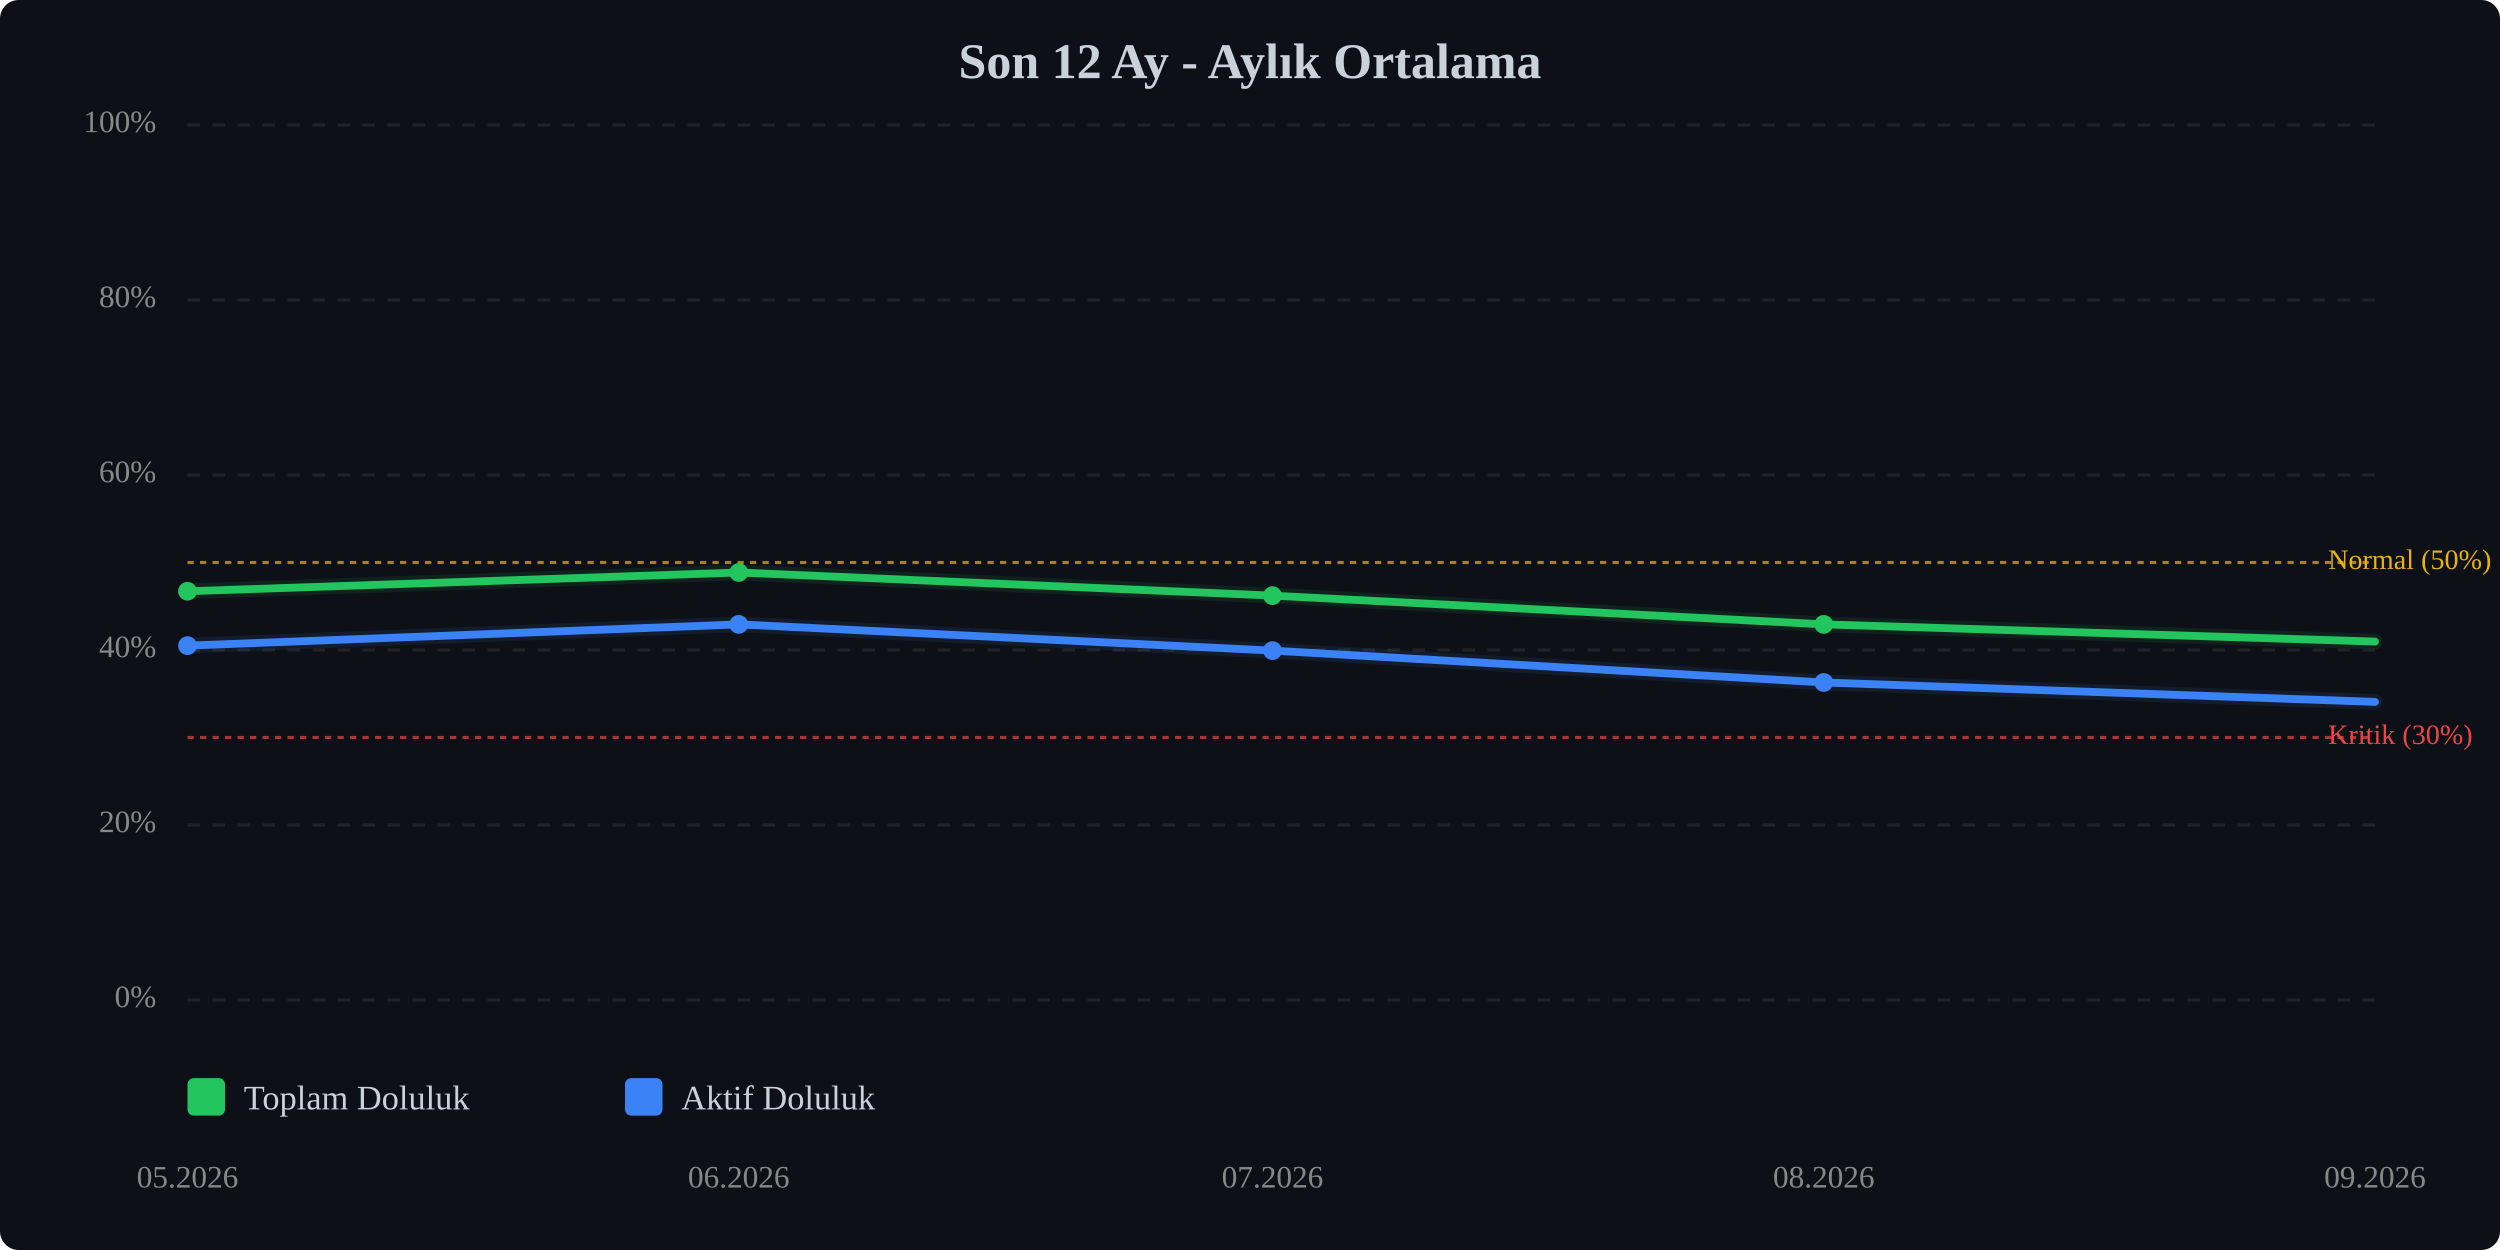
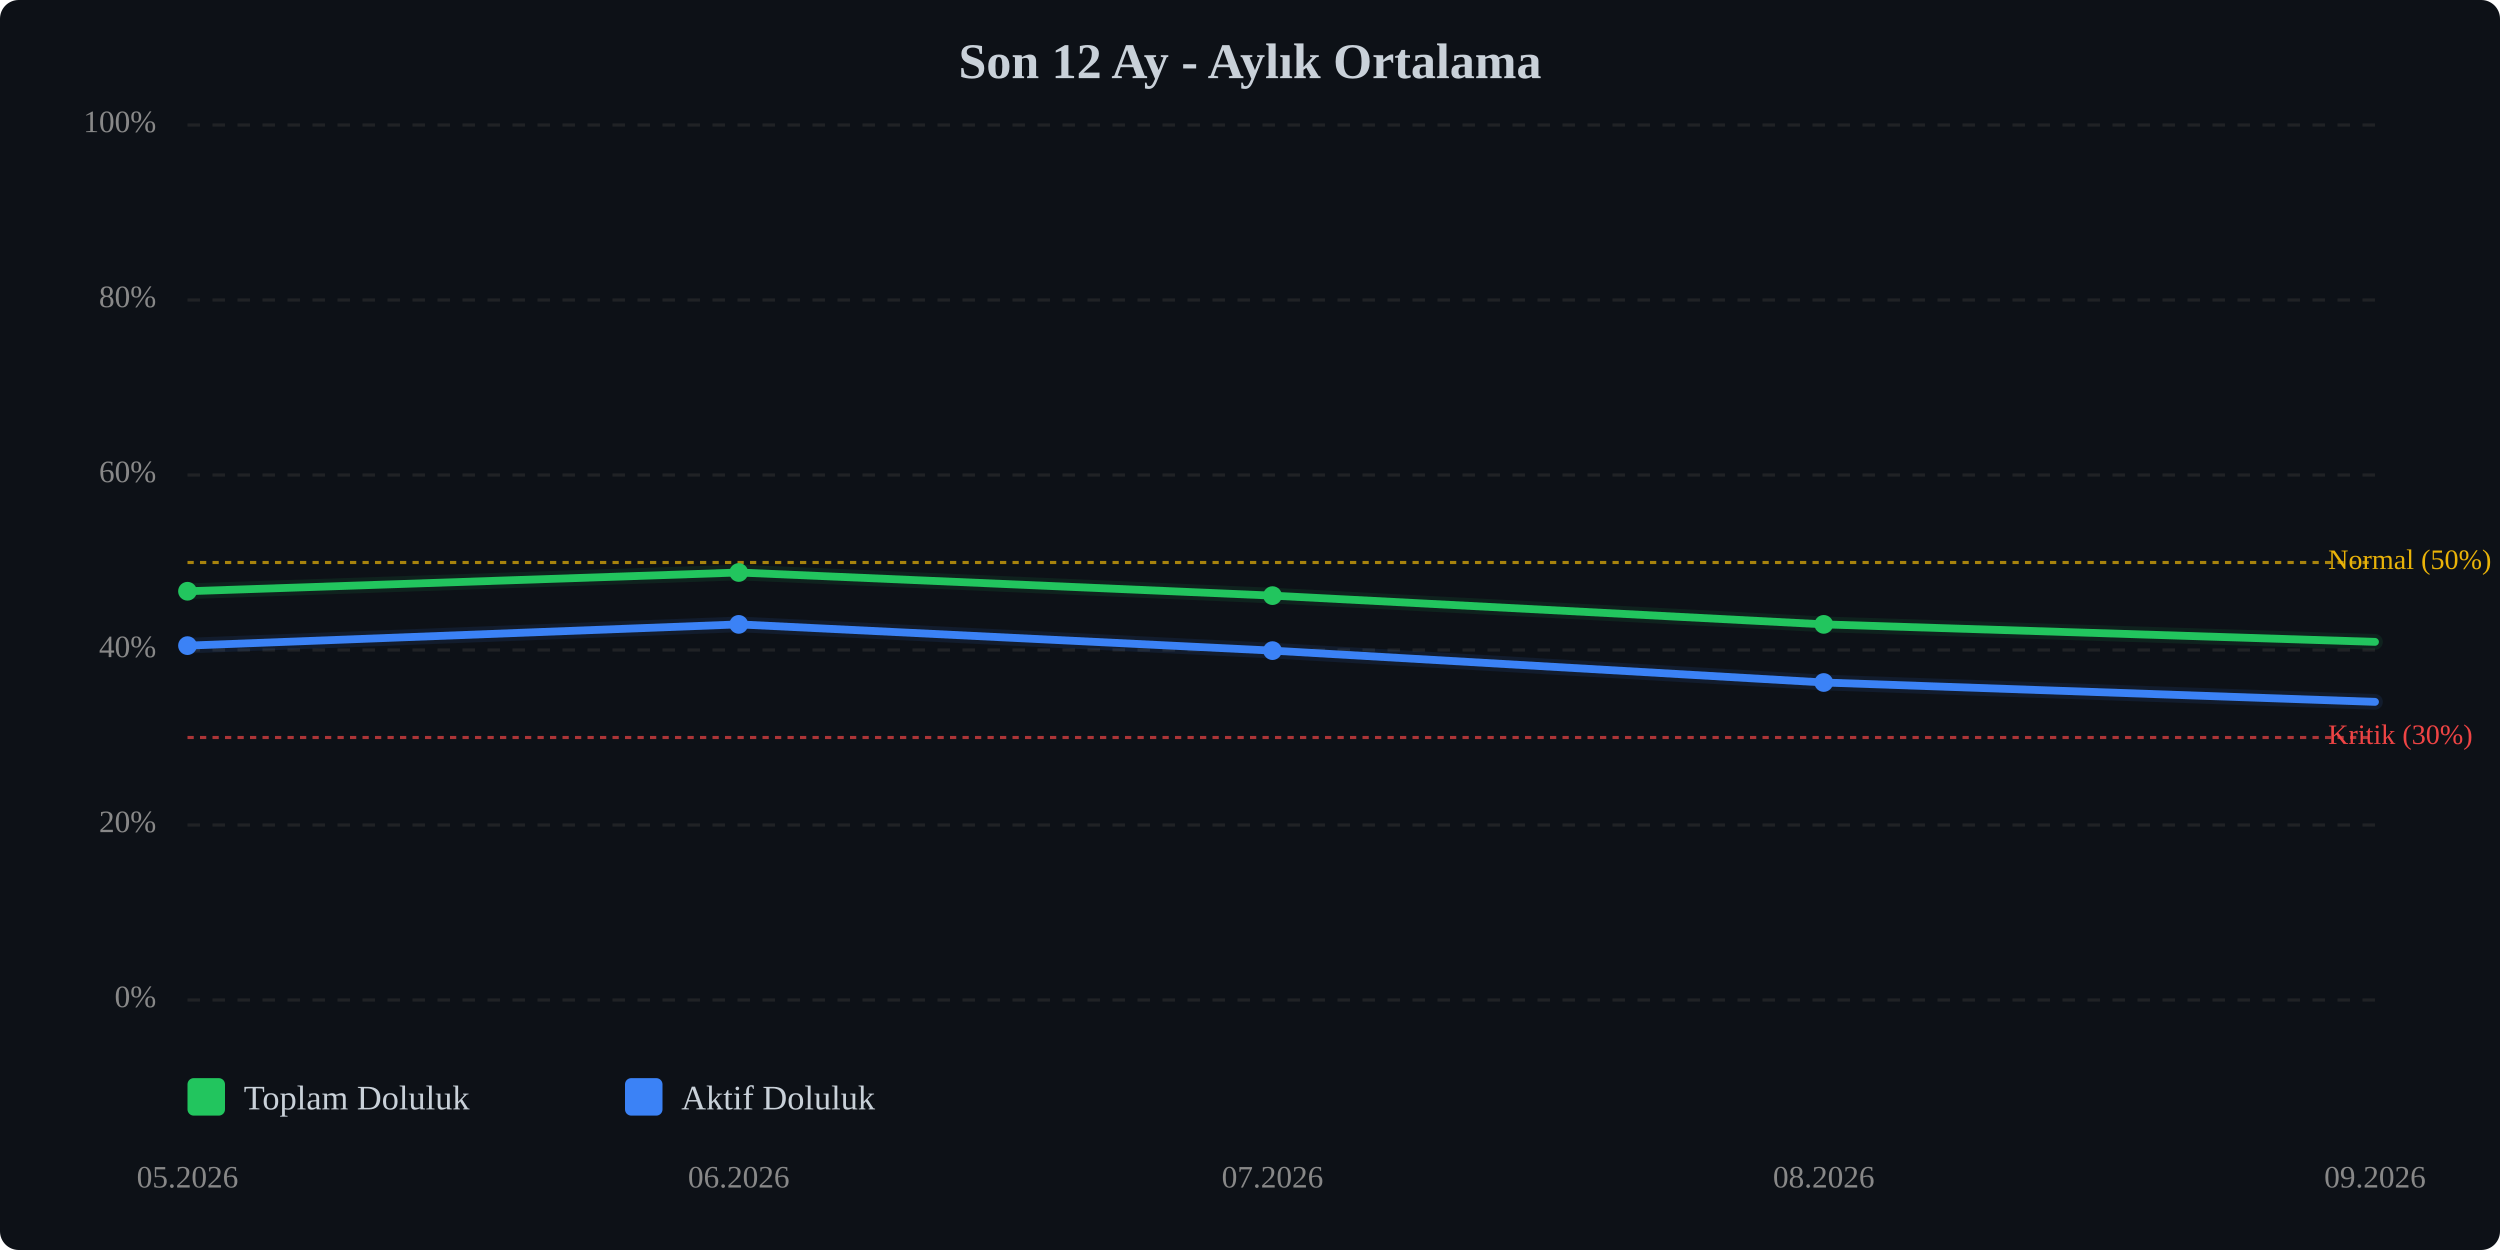
<svg xmlns="http://www.w3.org/2000/svg" viewBox="0 0 800 400" width="100%" style="max-width:800px;">
  <rect width="800" height="400" fill="#0d1117" rx="6" />
  <text x="400.0" y="25" text-anchor="middle" font-size="16" font-weight="bold" fill="#c9d1d9">Son 12 Ay - Aylık Ortalama</text>
  <line x1="60" y1="320.0" x2="760" y2="320.0" stroke="#333" stroke-width="1" stroke-dasharray="4,4" opacity="0.5" />
  <text x="50" y="320.0" text-anchor="end" dominant-baseline="middle" font-size="10" fill="#888">0%</text>
  <line x1="60" y1="264.0" x2="760" y2="264.0" stroke="#333" stroke-width="1" stroke-dasharray="4,4" opacity="0.5" />
  <text x="50" y="264.0" text-anchor="end" dominant-baseline="middle" font-size="10" fill="#888">20%</text>
  <line x1="60" y1="208.0" x2="760" y2="208.0" stroke="#333" stroke-width="1" stroke-dasharray="4,4" opacity="0.5" />
  <text x="50" y="208.0" text-anchor="end" dominant-baseline="middle" font-size="10" fill="#888">40%</text>
  <line x1="60" y1="152.0" x2="760" y2="152.0" stroke="#333" stroke-width="1" stroke-dasharray="4,4" opacity="0.5" />
  <text x="50" y="152.0" text-anchor="end" dominant-baseline="middle" font-size="10" fill="#888">60%</text>
  <line x1="60" y1="96.0" x2="760" y2="96.0" stroke="#333" stroke-width="1" stroke-dasharray="4,4" opacity="0.5" />
  <text x="50" y="96.0" text-anchor="end" dominant-baseline="middle" font-size="10" fill="#888">80%</text>
  <line x1="60" y1="40.0" x2="760" y2="40.0" stroke="#333" stroke-width="1" stroke-dasharray="4,4" opacity="0.5" />
  <text x="50" y="40.0" text-anchor="end" dominant-baseline="middle" font-size="10" fill="#888">100%</text>
  <line x1="60" y1="236.0" x2="760" y2="236.0" stroke="#ef4444" stroke-width="1" stroke-dasharray="2,2" opacity="0.7" />
  <text x="745" y="236.0" dominant-baseline="middle" font-size="9" fill="#ef4444">Kritik (30%)</text>
  <line x1="60" y1="180.0" x2="760" y2="180.0" stroke="#eab308" stroke-width="1" stroke-dasharray="2,2" opacity="0.7" />
  <text x="745" y="180.0" dominant-baseline="middle" font-size="9" fill="#eab308">Normal (50%)</text>
-   <polyline points="60.0,189.2 236.4,183.2 407.2,190.6 583.6,199.8 760.0,205.3" fill="none" stroke="#22c55e" stroke-width="2.5" stroke-linecap="round" stroke-linejoin="round" />
-   <polyline points="60.0,189.2 236.4,183.2 407.2,190.6 583.6,199.8 760.0,205.3" fill="none" stroke="#22c55e" stroke-width="5" opacity="0.1" stroke-linecap="round" stroke-linejoin="round" />
+   <polyline points="60.0,189.2 236.4,183.2 407.2,190.6 583.6,199.8 760.0,205.4" fill="none" stroke="#22c55e" stroke-width="2.5" stroke-linecap="round" stroke-linejoin="round" />
+   <polyline points="60.0,189.2 236.4,183.2 407.2,190.6 583.6,199.8 760.0,205.4" fill="none" stroke="#22c55e" stroke-width="5" opacity="0.1" stroke-linecap="round" stroke-linejoin="round" />
  <polyline points="60.0,206.6 236.4,199.8 407.2,208.2 583.6,218.4 760.0,224.6" fill="none" stroke="#3b82f6" stroke-width="2.5" stroke-linecap="round" stroke-linejoin="round" />
  <polyline points="60.0,206.6 236.4,199.8 407.2,208.2 583.6,218.4 760.0,224.6" fill="none" stroke="#3b82f6" stroke-width="5" opacity="0.1" stroke-linecap="round" stroke-linejoin="round" />
  <circle cx="60.0" cy="189.2" r="3" fill="#22c55e" />
  <circle cx="236.4" cy="183.2" r="3" fill="#22c55e" />
  <circle cx="407.2" cy="190.6" r="3" fill="#22c55e" />
  <circle cx="583.6" cy="199.8" r="3" fill="#22c55e" />
  <circle cx="60.0" cy="206.6" r="3" fill="#3b82f6" />
  <circle cx="236.4" cy="199.8" r="3" fill="#3b82f6" />
  <circle cx="407.2" cy="208.2" r="3" fill="#3b82f6" />
  <circle cx="583.6" cy="218.4" r="3" fill="#3b82f6" />
  <text x="60.0" y="380" text-anchor="middle" font-size="10" fill="#888">05.2026</text>
  <text x="236.4" y="380" text-anchor="middle" font-size="10" fill="#888">06.2026</text>
  <text x="407.2" y="380" text-anchor="middle" font-size="10" fill="#888">07.2026</text>
  <text x="583.6" y="380" text-anchor="middle" font-size="10" fill="#888">08.2026</text>
  <text x="760.0" y="380" text-anchor="middle" font-size="10" fill="#888">09.2026</text>
  <g transform="translate(60, 345)">
    <rect x="0" y="0" width="12" height="12" fill="#22c55e" rx="2" />
    <text x="18" y="10" font-size="11" fill="#c9d1d9">Toplam Doluluk</text>
    <rect x="140" y="0" width="12" height="12" fill="#3b82f6" rx="2" />
    <text x="158" y="10" font-size="11" fill="#c9d1d9">Aktif Doluluk</text>
  </g>
</svg>
